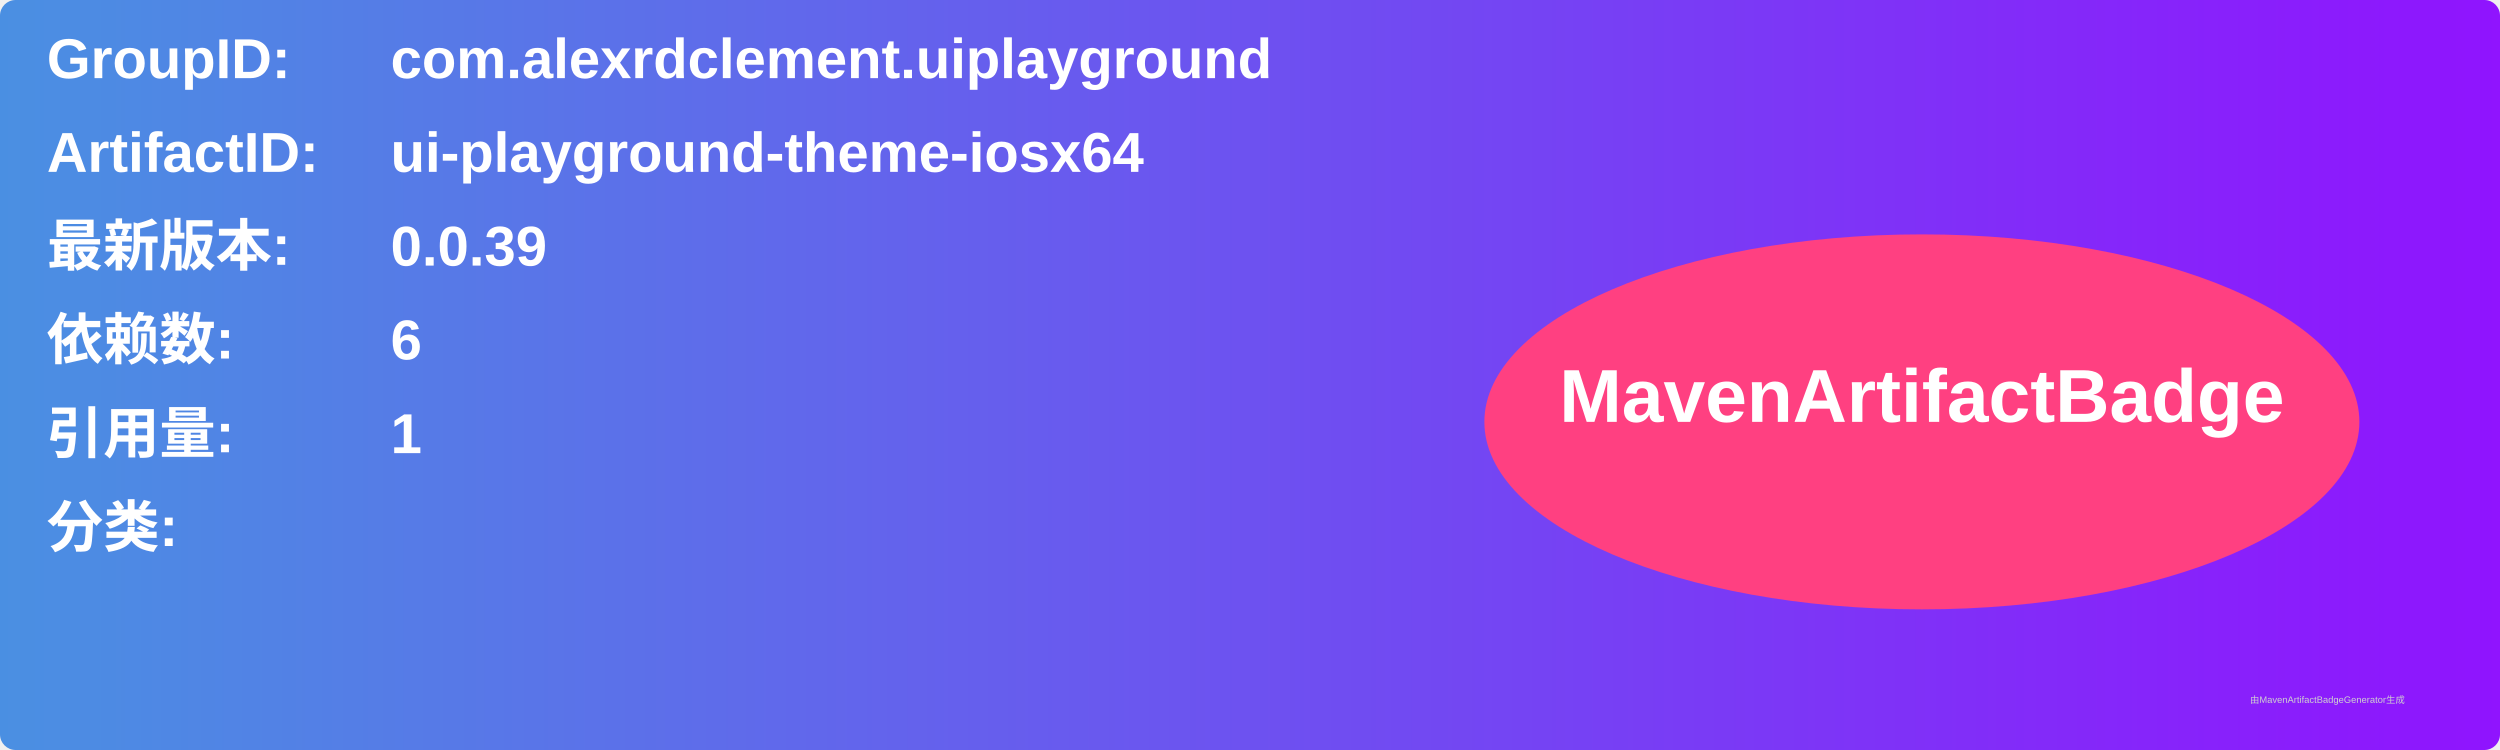
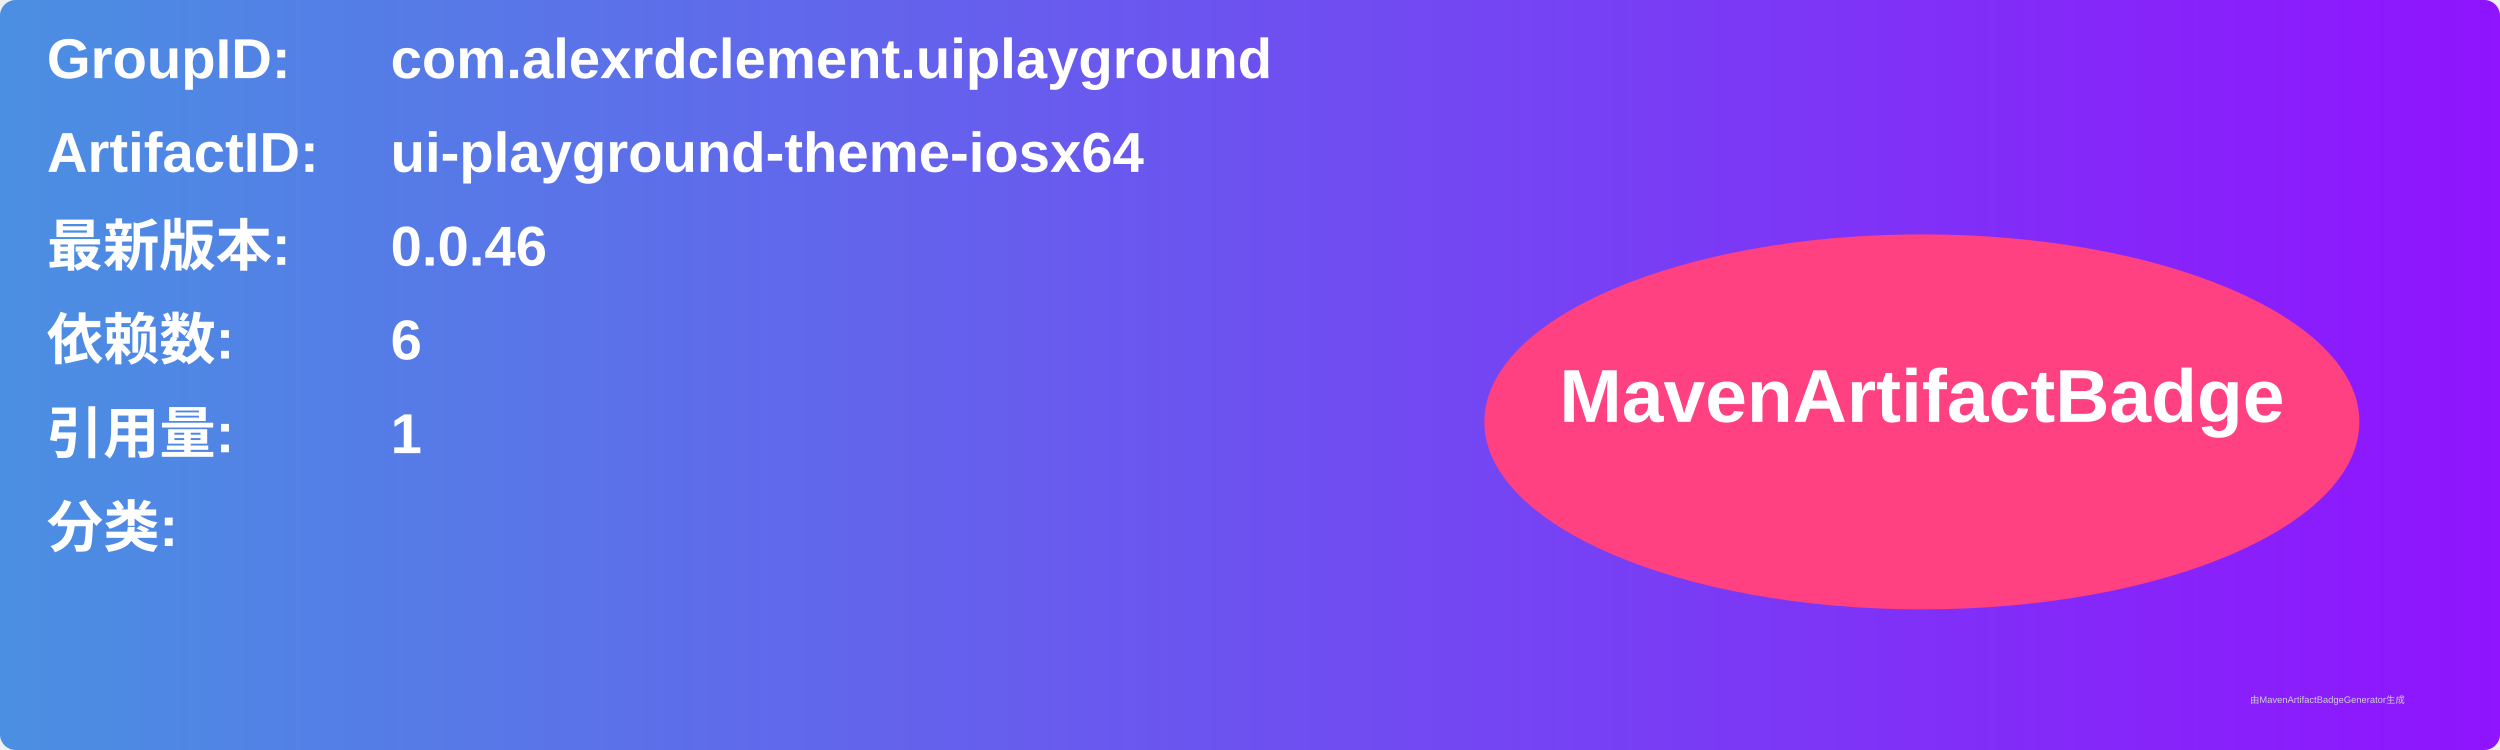
<svg xmlns="http://www.w3.org/2000/svg" width="800" height="240" viewBox="0 0 800 240">
  <linearGradient id="grad" x1="0%" y1="0%" x2="100%" y2="0%">
    <stop offset="0%" stop-color="#4a90e2" />
    <stop offset="100%" stop-color="#9013fe" />
  </linearGradient>
  <rect width="100%" height="100%" rx="5" ry="5" fill="url(#grad)" />
  <g transform="translate(15, 15)">
    <text x="0" y="10" font-family="Arial" font-size="18" fill="white" font-weight="bold" width="260">GroupID:</text>
    <text x="110" y="10" font-family="Arial" font-size="18" fill="white" font-weight="bold" width="460">com.alexrdclement.uiplayground</text>
    <text x="0" y="40" font-family="Arial" font-size="18" fill="white" font-weight="bold" width="260">ArtifactID:</text>
    <text x="110" y="40" font-family="Arial" font-size="18" fill="white" font-weight="bold" width="460">ui-playground-theme-iosx64</text>
    <text x="0" y="70" font-family="Arial" font-size="18" fill="white" font-weight="bold">最新版本:</text>
    <text x="110" y="70" font-family="Arial" font-size="18" fill="white" font-weight="bold">
-       <tspan font-weight="bold">0.0.39</tspan>
+       <tspan font-weight="bold">0.0.46</tspan>
    </text>
    <text x="0" y="100" font-family="Arial" font-size="18" fill="white" font-weight="bold">依赖数: </text>
    <text x="110" y="100" font-family="Arial" font-size="18" fill="white">
      <tspan font-weight="bold">6</tspan>
    </text>
    <text x="0" y="130" font-family="Arial" font-size="18" fill="white" font-weight="bold">引用量: </text>
    <text x="110" y="130" font-family="Arial" font-size="18" fill="white">
      <tspan font-weight="bold">1</tspan>
    </text>
    <text x="0" y="160" font-family="Arial" font-size="18" fill="white" font-weight="bold">分类:</text>
    <text x="10" y="190" font-family="Arial" font-size="10" fill="white">
      <tspan font-weight="bold" />
    </text>
    <ellipse cx="600" cy="120" rx="140" ry="60" fill="#ff4081" />
    <text x="600" y="120" text-anchor="middle" font-family="Arial" font-size="24" fill="white" font-weight="bold">MavenArtifactBadge</text>
  </g>
  <text x="720" y="225" font-family="Arial" font-size="3" fill="#d0d0d0">由MavenArtifactBadgeGenerator生成</text>
</svg>
